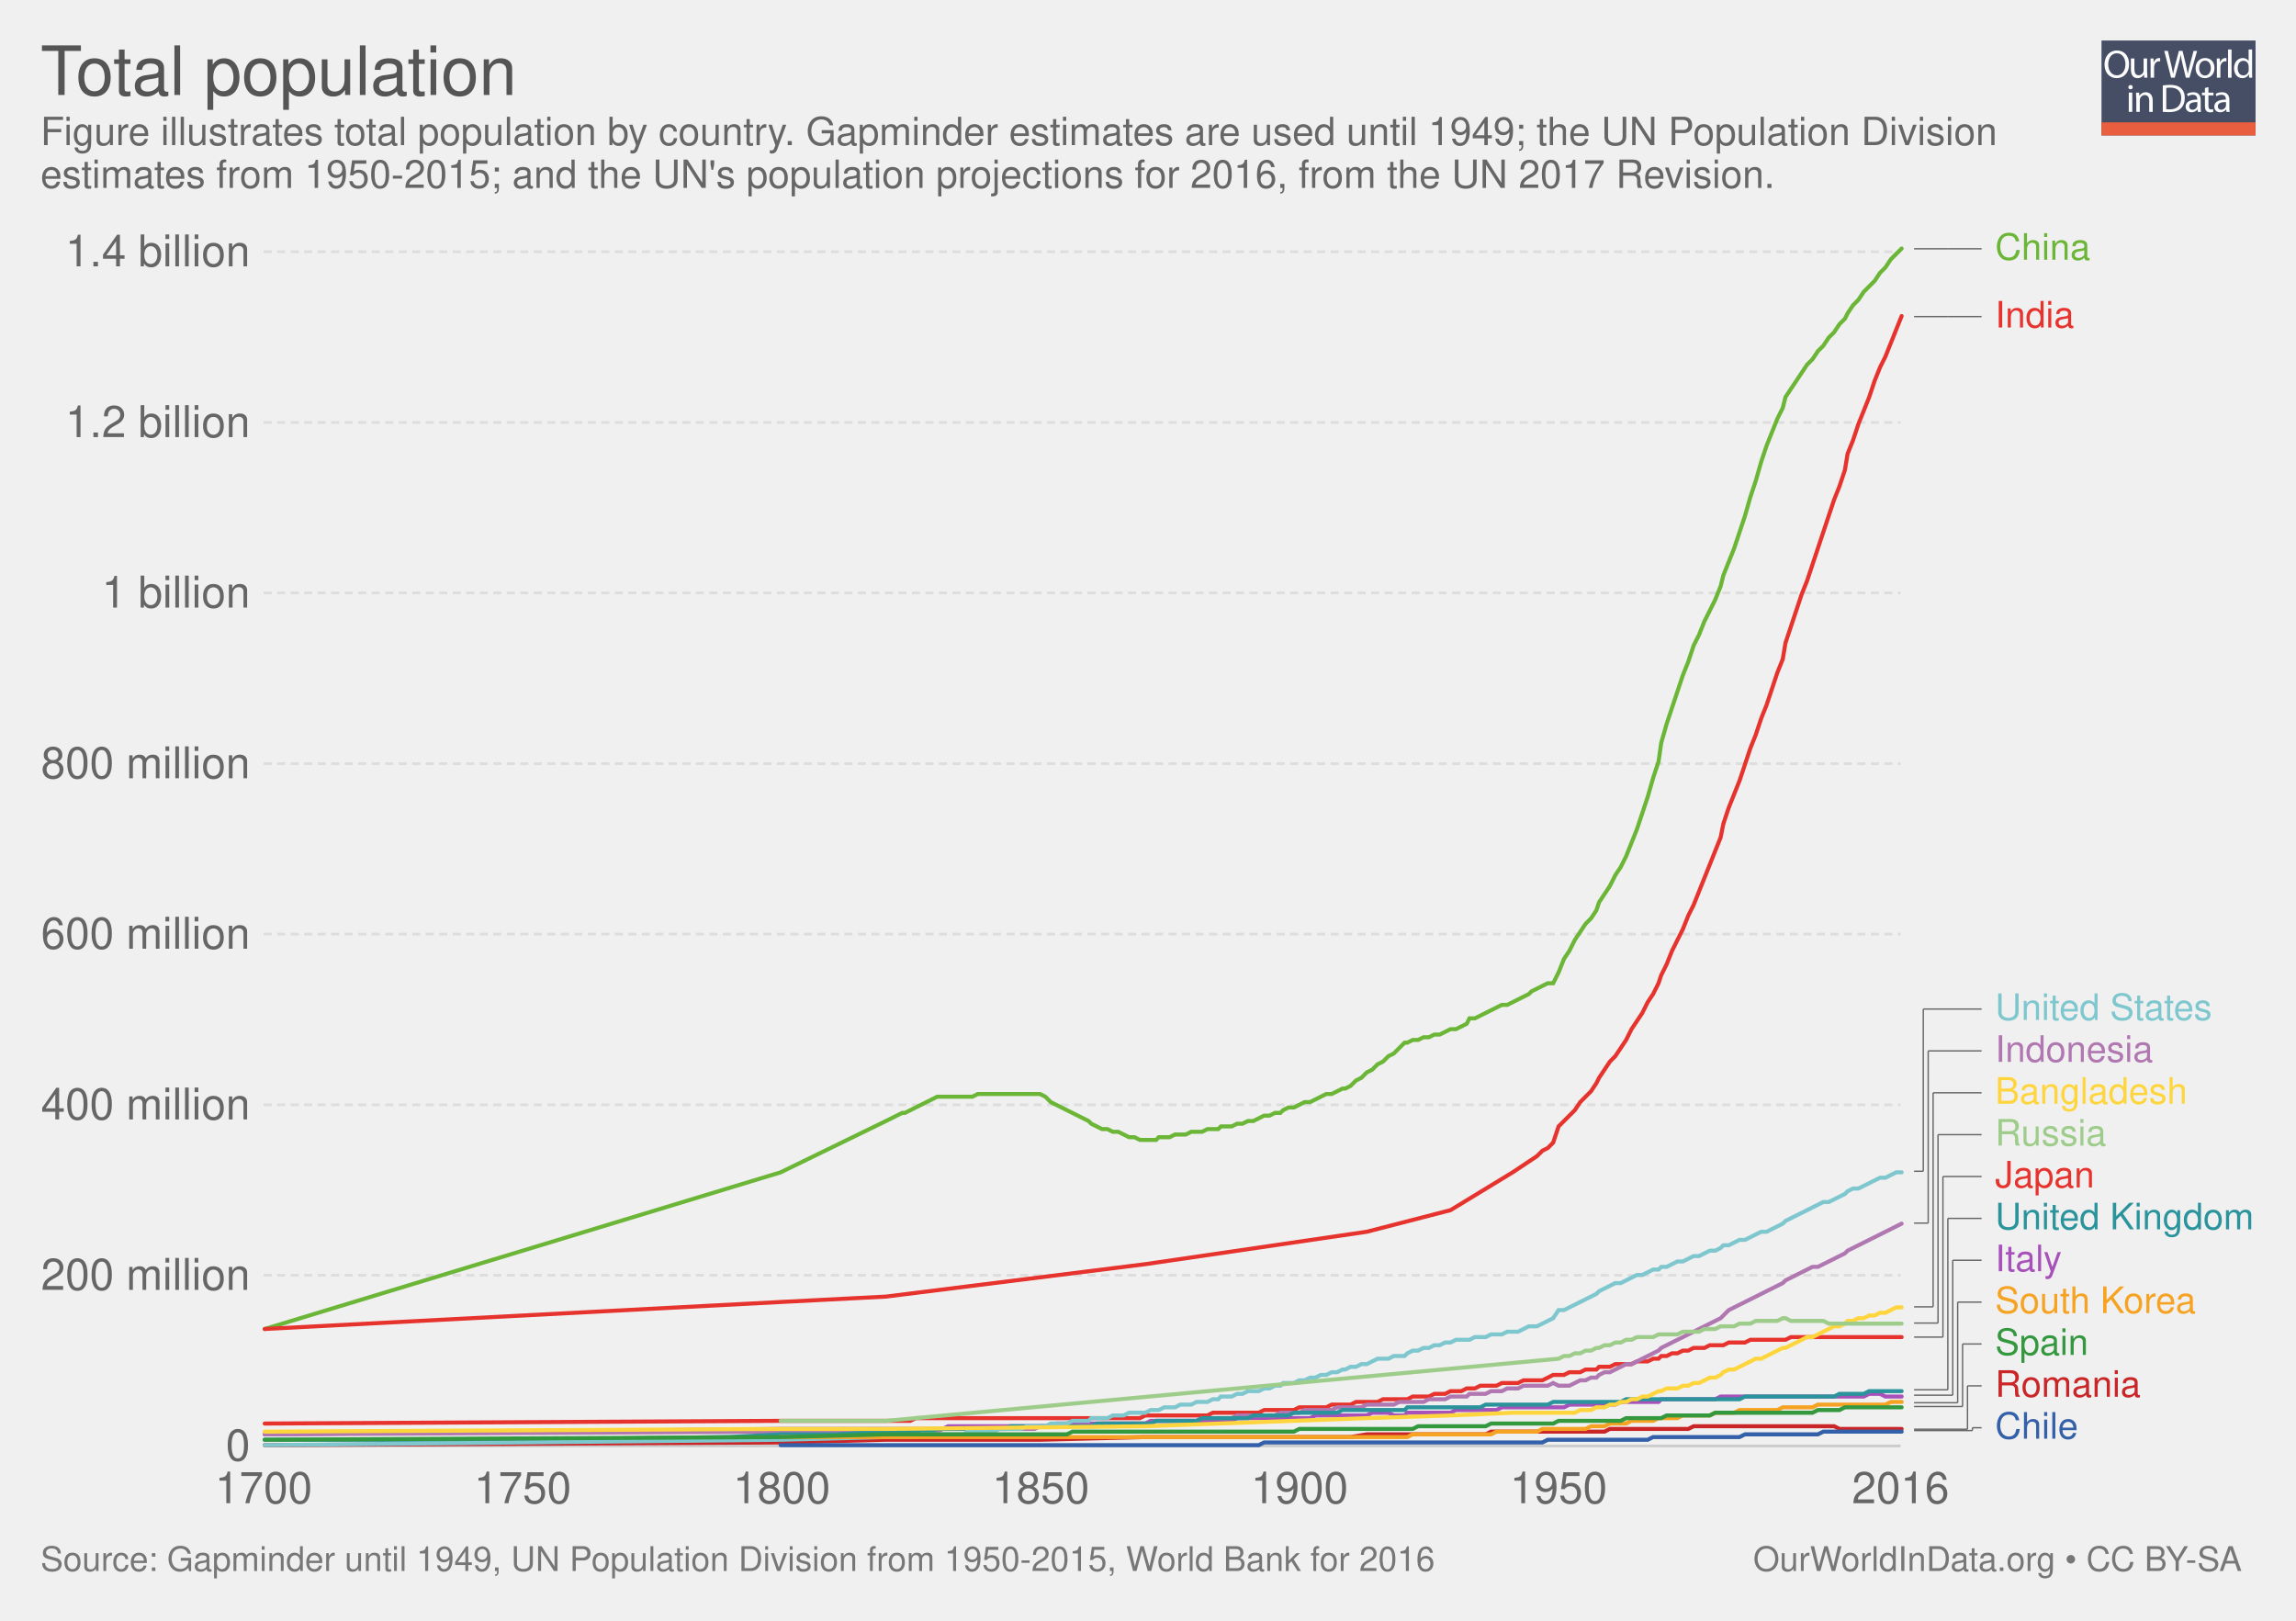
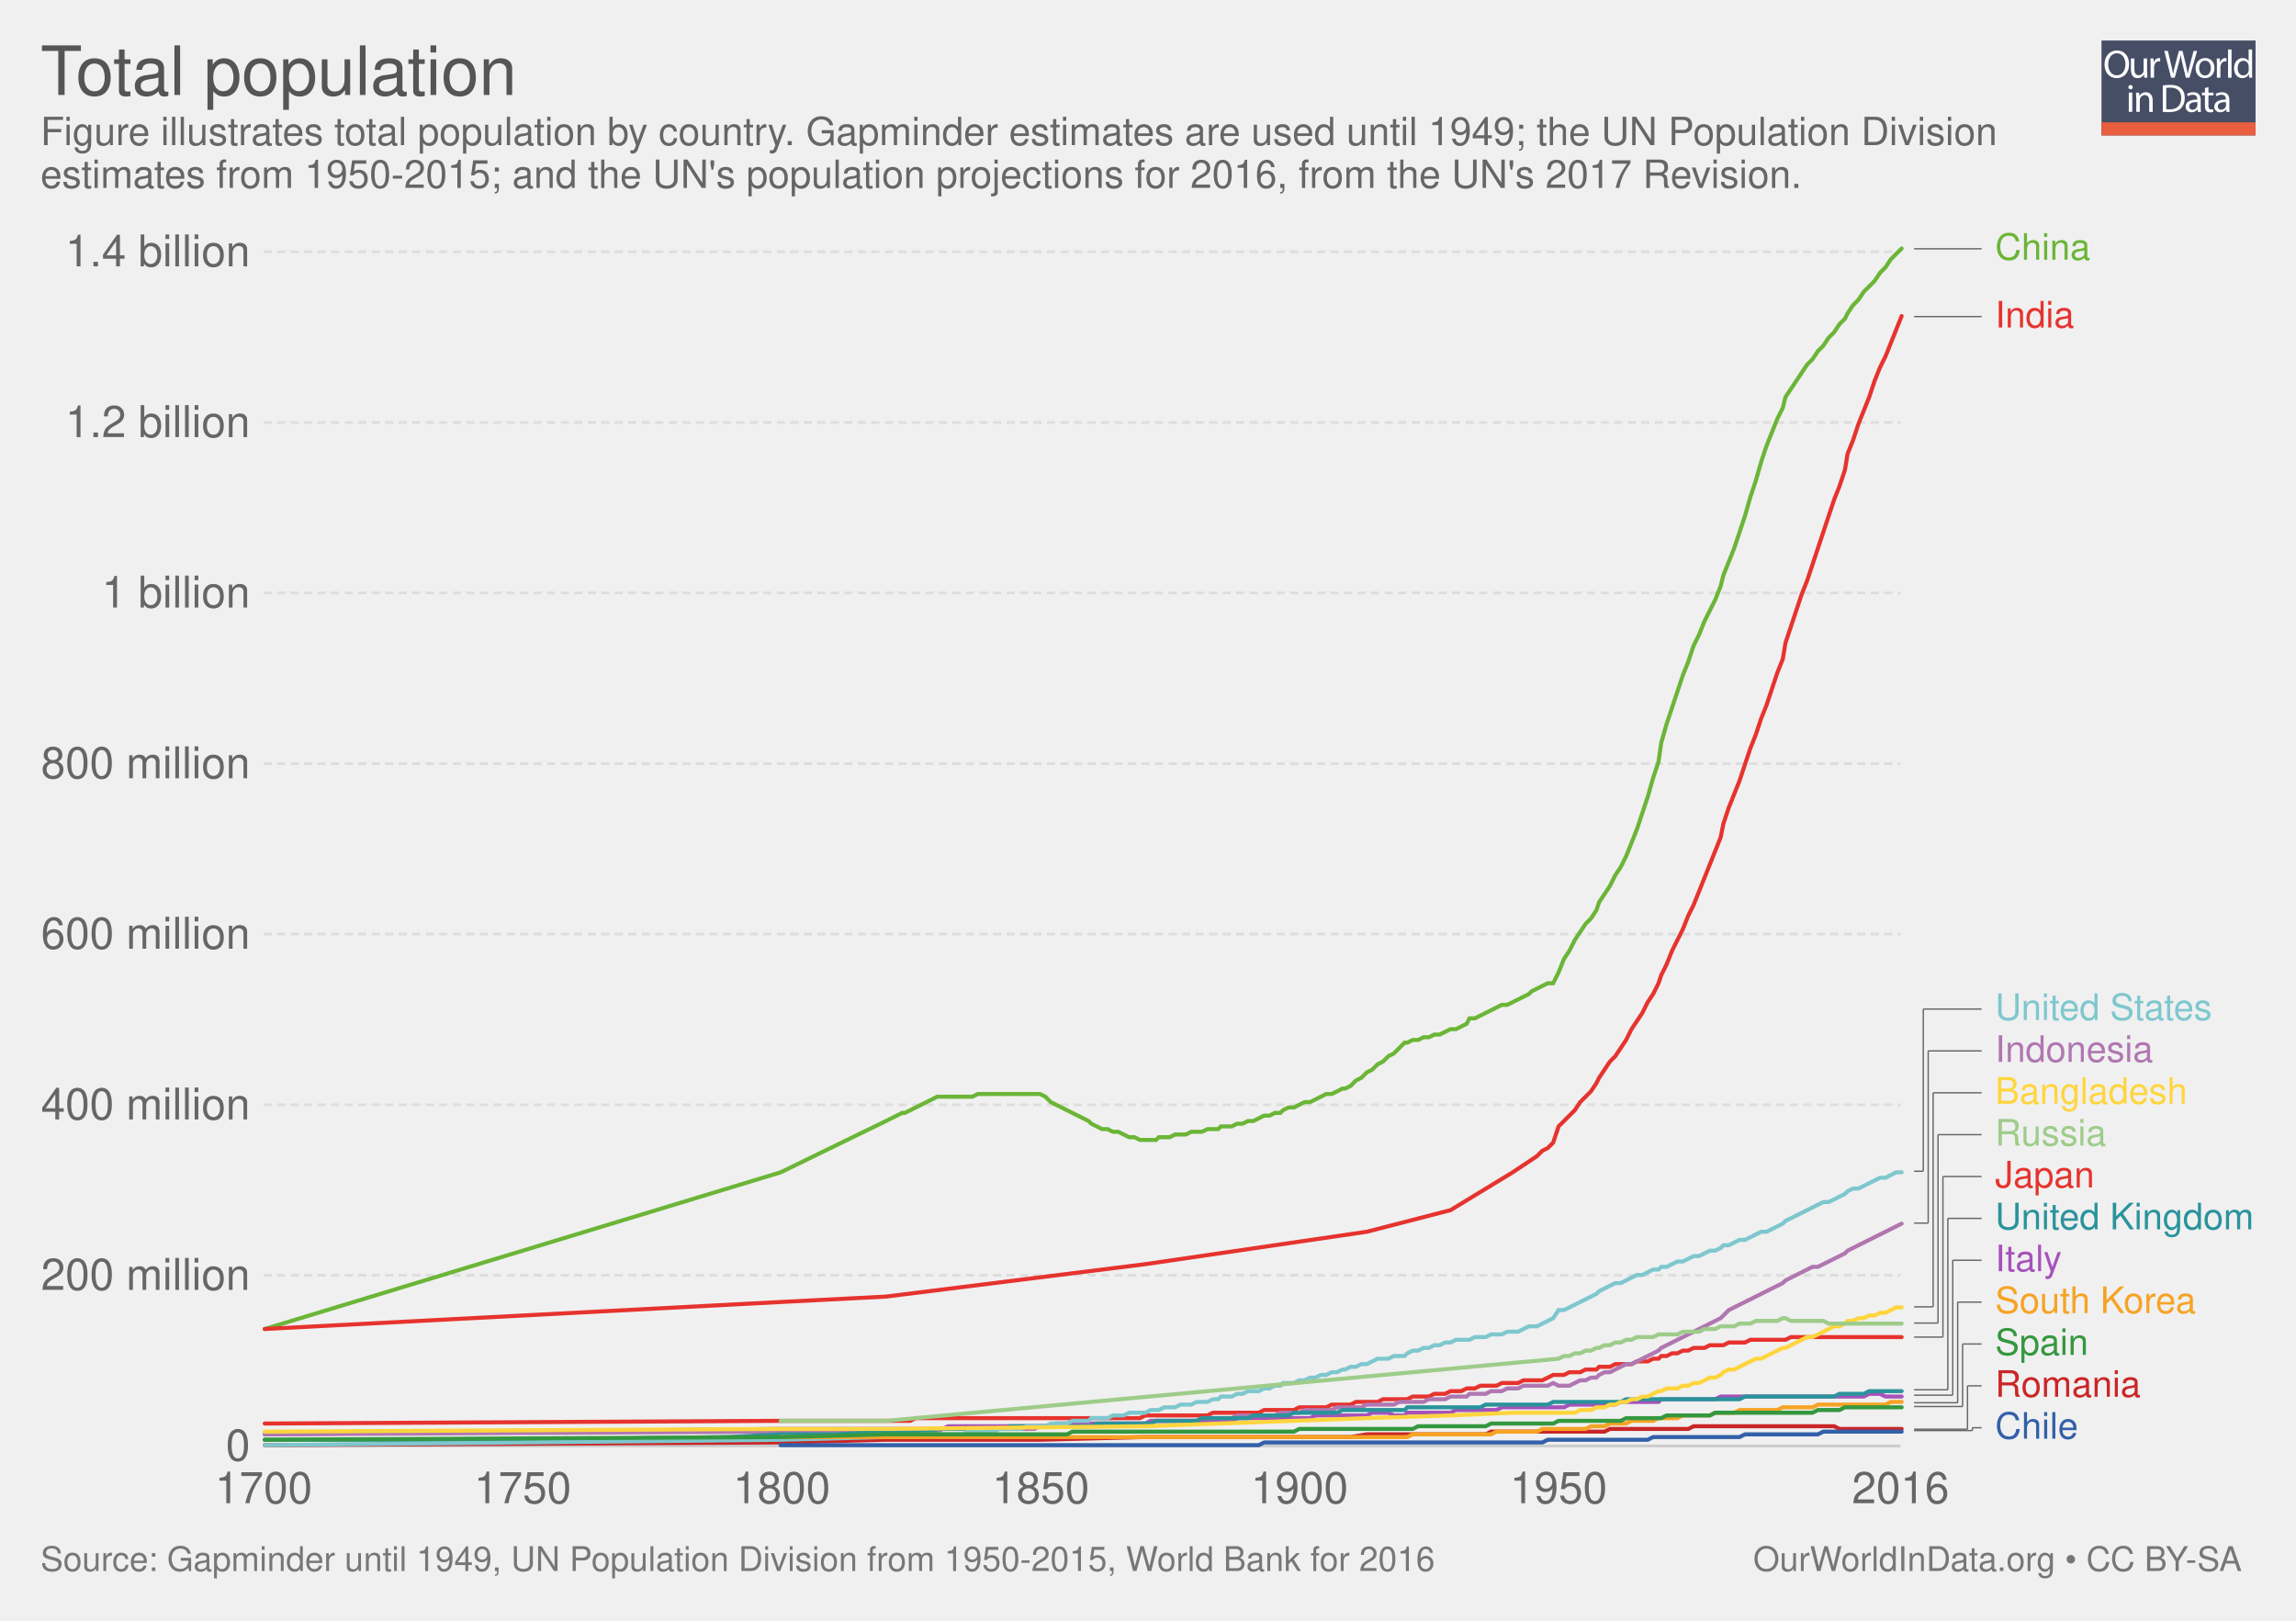
<svg xmlns="http://www.w3.org/2000/svg" xmlns:xlink="http://www.w3.org/1999/xlink" version="1.1" style="font-family: 'Helvetica Neue', Helvetica, Arial, sans-serif; font-size: 18px; background-color: white; text-rendering: optimizeLegibility; -webkit-font-smoothing: antialiased;" width="850" height="600">
  <g class="ChartTab">
    <g class="HeaderView">
      <g opacity="0.8" transform="translate(778, 15) scale(0.27)">
        <a xlink:href="https://ourworldindata.org" target="_blank">
          <g>
            <rect x="0" y="0" fill="#1B2543" width="211.2" height="130.1" />
            <rect x="0" y="112.2" fill="#E63912" width="211.2" height="17.9" />
            <g>
              <rect x="1.2" y="12.3" fill="none" width="210.2" height="99.2" />
              <path fill="#FFFFFF" d="M37.8,32.2c0,12.7-7.7,19.4-17.1,19.4c-9.7,0-16.6-7.5-16.6-18.7c0-11.7,7.3-19.3,17.1-19.3 C31.3,13.7,37.8,21.3,37.8,32.2z M9.2,32.8c0,7.9,4.3,14.9,11.8,14.9c7.5,0,11.8-6.9,11.8-15.3c0-7.3-3.8-14.9-11.8-14.9 C13.1,17.5,9.2,24.8,9.2,32.8z" />
              <path fill="#FFFFFF" d="M62.7,43.8c0,2.7,0.1,5.1,0.2,7.2h-4.3l-0.3-4.3h-0.1c-1.3,2.1-4,4.9-8.8,4.9c-4.2,0-9.1-2.3-9.1-11.6 V24.6h4.8v14.6c0,5,1.5,8.4,5.9,8.4c3.2,0,5.5-2.2,6.3-4.4c0.3-0.7,0.4-1.6,0.4-2.5V24.6h4.8V43.8z" />
              <path fill="#FFFFFF" d="M67.3,32.8c0-3.1-0.1-5.8-0.2-8.2h4.2l0.2,5.2h0.2c1.2-3.5,4.1-5.8,7.3-5.8c0.5,0,0.9,0.1,1.4,0.2v4.5 c-0.5-0.1-1-0.2-1.6-0.2c-3.4,0-5.8,2.6-6.5,6.2c-0.1,0.7-0.2,1.4-0.2,2.2V51h-4.8V32.8z" />
              <path fill="#FFFFFF" d="M95.4,51l-9.4-36.8h5l4.4,18.6c1.1,4.6,2.1,9.2,2.7,12.7h0.1c0.6-3.7,1.8-8,3-12.8l4.9-18.5h5l4.5,18.7 c1,4.4,2,8.7,2.6,12.6h0.1c0.8-4,1.8-8.1,3-12.7l4.9-18.5h4.9L120.6,51h-5L111,31.9c-1.1-4.7-1.9-8.3-2.4-12h-0.1 c-0.7,3.7-1.5,7.3-2.8,12L100.4,51H95.4z" />
              <path fill="#FFFFFF" d="M154.9,37.6c0,9.8-6.8,14-13.2,14c-7.2,0-12.7-5.2-12.7-13.6c0-8.8,5.8-14,13.1-14 C149.8,24,154.9,29.5,154.9,37.6z M133.9,37.9c0,5.8,3.3,10.1,8,10.1c4.6,0,8-4.3,8-10.3c0-4.5-2.2-10.1-7.9-10.1 C136.3,27.6,133.9,32.8,133.9,37.9z" />
              <path fill="#FFFFFF" d="M158.2,32.8c0-3.1-0.1-5.8-0.2-8.2h4.2l0.2,5.2h0.2c1.2-3.5,4.1-5.8,7.3-5.8c0.5,0,0.9,0.1,1.4,0.2v4.5 c-0.5-0.1-1-0.2-1.6-0.2c-3.4,0-5.8,2.6-6.5,6.2c-0.1,0.7-0.2,1.4-0.2,2.2V51h-4.8V32.8z" />
              <path fill="#FFFFFF" d="M173.5,12.3h4.8V51h-4.8V12.3z" />
              <path fill="#FFFFFF" d="M206.5,12.3v31.9c0,2.3,0.1,5,0.2,6.8h-4.3l-0.2-4.6H202c-1.5,2.9-4.7,5.2-9,5.2 c-6.4,0-11.3-5.4-11.3-13.4c-0.1-8.8,5.4-14.2,11.9-14.2c4,0,6.8,1.9,8,4h0.1V12.3H206.5z M201.7,35.4c0-0.6-0.1-1.4-0.2-2 c-0.7-3.1-3.3-5.6-6.9-5.6c-5,0-7.9,4.4-7.9,10.2c0,5.3,2.6,9.8,7.8,9.8c3.2,0,6.2-2.1,7.1-5.7c0.2-0.7,0.2-1.3,0.2-2.1V35.4z" />
              <path fill="#FFFFFF" d="M42.8,64c0.1,1.6-1.1,2.9-3.1,2.9c-1.7,0-2.9-1.3-2.9-2.9c0-1.7,1.3-3,3-3C41.7,61,42.8,62.3,42.8,64z M37.4,97.8V71.4h4.8v26.4H37.4z" />
              <path fill="#FFFFFF" d="M47.5,78.6c0-2.7-0.1-5-0.2-7.1h4.3l0.3,4.4h0.1c1.3-2.5,4.4-5,8.8-5c3.7,0,9.4,2.2,9.4,11.2v15.8h-4.8 V82.6c0-4.3-1.6-7.8-6.1-7.8c-3.2,0-5.6,2.2-6.5,4.9c-0.2,0.6-0.3,1.4-0.3,2.2v15.9h-4.8V78.6z" />
              <path fill="#FFFFFF" d="M84,61.6c2.9-0.4,6.3-0.8,10.1-0.8c6.8,0,11.7,1.6,14.9,4.6c3.3,3,5.2,7.3,5.2,13.2c0,6-1.9,10.9-5.3,14.3 c-3.4,3.4-9.1,5.3-16.3,5.3c-3.4,0-6.2-0.2-8.6-0.4V61.6z M88.8,94.1c1.2,0.2,3,0.3,4.8,0.3c10.2,0,15.7-5.7,15.7-15.6 c0.1-8.7-4.9-14.2-14.9-14.2c-2.5,0-4.3,0.2-5.6,0.5V94.1z" />
              <path fill="#FFFFFF" d="M132.1,97.8l-0.4-3.3h-0.2c-1.5,2.1-4.3,3.9-8.1,3.9c-5.4,0-8.1-3.8-8.1-7.6c0-6.4,5.7-9.9,15.9-9.8v-0.5 c0-2.2-0.6-6.1-6-6.1c-2.5,0-5,0.8-6.9,2l-1.1-3.2c2.2-1.4,5.4-2.3,8.7-2.3c8.1,0,10.1,5.5,10.1,10.8v9.9c0,2.3,0.1,4.5,0.4,6.3 H132.1z M131.4,84.4c-5.3-0.1-11.2,0.8-11.2,5.9c0,3.1,2.1,4.6,4.5,4.6c3.4,0,5.6-2.2,6.4-4.4c0.2-0.5,0.3-1,0.3-1.5V84.4z" />
              <path fill="#FFFFFF" d="M146.6,63.9v7.6h6.9v3.7h-6.9v14.2c0,3.3,0.9,5.1,3.6,5.1c1.3,0,2.2-0.2,2.8-0.3l0.2,3.6 c-0.9,0.4-2.4,0.7-4.3,0.7c-2.2,0-4-0.7-5.2-2c-1.4-1.4-1.9-3.8-1.9-6.9V75.1h-4.1v-3.7h4.1v-6.3L146.6,63.9z" />
              <path fill="#FFFFFF" d="M171.4,97.8l-0.4-3.3h-0.2c-1.5,2.1-4.3,3.9-8.1,3.9c-5.4,0-8.1-3.8-8.1-7.6c0-6.4,5.7-9.9,15.9-9.8v-0.5 c0-2.2-0.6-6.1-6-6.1c-2.5,0-5,0.8-6.9,2l-1.1-3.2c2.2-1.4,5.4-2.3,8.7-2.3c8.1,0,10.1,5.5,10.1,10.8v9.9c0,2.3,0.1,4.5,0.4,6.3 H171.4z M170.7,84.4c-5.3-0.1-11.2,0.8-11.2,5.9c0,3.1,2.1,4.6,4.5,4.6c3.4,0,5.6-2.2,6.4-4.4c0.2-0.5,0.3-1,0.3-1.5V84.4z" />
            </g>
          </g>
        </a>
      </g>
      <a href="https://ourworldindata.org/grapher/total-population" target="_blank">
        <text font-size="25.20" x="15.0" y="35.2" fill="#555">
          <tspan x="15" y="35.16">Total population</tspan>
        </text>
      </a>
      <text font-size="14.40" x="15.0" y="53.7" fill="#666">
        <tspan x="15" y="53.72">Figure illustrates total population by country. Gapminder estimates are used until 1949; the UN Population Division</tspan>
-         <tspan x="15" y="69.56">estimates from 1950-2015; and the UN's population projections for 2016, from the UN 2017 Revision.</tspan>
+         <tspan x="15" y="69.56">estimates from 1950-2015; and the UN's population projections for 2016, from the UN's 2017 Revision.</tspan>
      </text>
    </g>
    <g class="LineChart">
      <defs>
        <clipPath id="boundsClip-1">
          <rect x="87.598" y="0" width="830" height="928.8" />
        </clipPath>
      </defs>
      <g class="AxisBoxView">
        <g class="HorizontalAxis">
          <text x="97.6" y="556.5" fill="#666" text-anchor="middle" font-size="16.2">1700</text>
          <text x="193.5" y="556.5" fill="#666" text-anchor="middle" font-size="16.2">1750</text>
          <text x="289.4" y="556.5" fill="#666" text-anchor="middle" font-size="16.2">1800</text>
          <text x="385.3" y="556.5" fill="#666" text-anchor="middle" font-size="16.2">1850</text>
          <text x="481.1" y="556.5" fill="#666" text-anchor="middle" font-size="16.2">1900</text>
          <text x="577" y="556.5" fill="#666" text-anchor="middle" font-size="16.2">1950</text>
          <text x="703.6" y="556.5" fill="#666" text-anchor="middle" font-size="16.2">2016</text>
        </g>
        <g class="VerticalAxis">
          <text x="92.60" y="535.3" fill="#666" dominant-baseline="middle" text-anchor="end" font-size="16.2">0</text>
          <text x="92.60" y="472.1" fill="#666" dominant-baseline="middle" text-anchor="end" font-size="16.2">200 million</text>
          <text x="92.60" y="409" fill="#666" dominant-baseline="middle" text-anchor="end" font-size="16.2">400 million</text>
          <text x="92.60" y="345.8" fill="#666" dominant-baseline="middle" text-anchor="end" font-size="16.2">600 million</text>
          <text x="92.60" y="282.7" fill="#666" dominant-baseline="middle" text-anchor="end" font-size="16.2">800 million</text>
          <text x="92.60" y="219.5" fill="#666" dominant-baseline="middle" text-anchor="end" font-size="16.2">1 billion</text>
          <text x="92.60" y="156.4" fill="#666" dominant-baseline="middle" text-anchor="end" font-size="16.2">1.2 billion</text>
          <text x="92.60" y="93.2" fill="#666" dominant-baseline="middle" text-anchor="end" font-size="16.2">1.4 billion</text>
        </g>
        <g class="AxisGridLines">
          <line x1="97.60" y1="535.3" x2="703.61" y2="535.3" stroke="#ccc" />
          <line x1="97.60" y1="472.1" x2="703.61" y2="472.1" stroke="#ddd" stroke-dasharray="3,2" />
          <line x1="97.60" y1="409" x2="703.61" y2="409" stroke="#ddd" stroke-dasharray="3,2" />
          <line x1="97.60" y1="345.8" x2="703.61" y2="345.8" stroke="#ddd" stroke-dasharray="3,2" />
          <line x1="97.60" y1="282.7" x2="703.61" y2="282.7" stroke="#ddd" stroke-dasharray="3,2" />
          <line x1="97.60" y1="219.5" x2="703.61" y2="219.5" stroke="#ddd" stroke-dasharray="3,2" />
          <line x1="97.60" y1="156.4" x2="703.61" y2="156.4" stroke="#ddd" stroke-dasharray="3,2" />
          <line x1="97.60" y1="93.2" x2="703.61" y2="93.2" stroke="#ddd" stroke-dasharray="3,2" />
        </g>
      </g>
      <g clip-path="url(#boundsClip-1)">
        <g class="HeightedLegend clickable">
          <g class="legendMark">
            <g class="indicator">
              <line x1="708.61" y1="529.6" x2="730.201" y2="529.6" stroke="#666" stroke-width="0.5" />
              <line x1="730.201" y1="529.6" x2="730.201" y2="528.55" stroke="#666" stroke-width="0.5" />
              <line x1="730.201" y1="528.55" x2="733.61" y2="528.55" stroke="#666" stroke-width="0.5" />
            </g>
            <rect x="703.61" y="521.8" width="65.78" height="13.5" fill="#fff" opacity="0" />
            <text font-size="13.50" x="738.6" y="532.6" fill="#3360a9">
              <tspan x="738.61" y="532.6">Chile</tspan>
            </text>
          </g>
          <g class="legendMark">
            <g class="indicator">
              <line x1="708.61" y1="529.1" x2="728.383" y2="529.1" stroke="#666" stroke-width="0.5" />
              <line x1="728.383" y1="529.1" x2="728.383" y2="513.05" stroke="#666" stroke-width="0.5" />
              <line x1="728.383" y1="513.05" x2="733.61" y2="513.05" stroke="#666" stroke-width="0.5" />
            </g>
            <rect x="703.61" y="506.3" width="89.135" height="13.5" fill="#fff" opacity="0" />
            <text font-size="13.50" x="738.6" y="517.1" fill="#ca2628">
              <tspan x="738.61" y="517.1">Romania</tspan>
            </text>
          </g>
          <g class="legendMark">
            <g class="indicator">
              <line x1="708.61" y1="520.7" x2="726.565" y2="520.7" stroke="#666" stroke-width="0.5" />
              <line x1="726.565" y1="520.7" x2="726.565" y2="497.55" stroke="#666" stroke-width="0.5" />
              <line x1="726.565" y1="497.55" x2="733.61" y2="497.55" stroke="#666" stroke-width="0.5" />
            </g>
            <rect x="703.61" y="490.8" width="69.695" height="13.5" fill="#fff" opacity="0" />
            <text font-size="13.50" x="738.6" y="501.6" fill="#34983f">
              <tspan x="738.61" y="501.6">Spain</tspan>
            </text>
          </g>
          <g class="legendMark">
            <g class="indicator">
              <line x1="708.61" y1="519.3" x2="724.746" y2="519.3" stroke="#666" stroke-width="0.5" />
              <line x1="724.746" y1="519.3" x2="724.746" y2="482.05" stroke="#666" stroke-width="0.5" />
              <line x1="724.746" y1="482.05" x2="733.61" y2="482.05" stroke="#666" stroke-width="0.5" />
            </g>
            <rect x="703.61" y="475.3" width="110.465" height="13.5" fill="#fff" opacity="0" />
            <text font-size="13.50" x="738.6" y="486.1" fill="#f6a324">
              <tspan x="738.61" y="486.1">South Korea</tspan>
            </text>
          </g>
          <g class="legendMark">
            <g class="indicator">
              <line x1="708.61" y1="516.5" x2="722.928" y2="516.5" stroke="#666" stroke-width="0.5" />
              <line x1="722.928" y1="516.5" x2="722.928" y2="466.55" stroke="#666" stroke-width="0.5" />
              <line x1="722.928" y1="466.55" x2="733.61" y2="466.55" stroke="#666" stroke-width="0.5" />
            </g>
            <rect x="703.61" y="459.8" width="59.84" height="13.5" fill="#fff" opacity="0" />
            <text font-size="13.50" x="738.6" y="470.6" fill="#a652ba">
              <tspan x="738.61" y="470.6">Italy</tspan>
            </text>
          </g>
          <g class="legendMark">
            <g class="indicator">
              <line x1="708.61" y1="514.5" x2="721.11" y2="514.5" stroke="#666" stroke-width="0.5" />
              <line x1="721.11" y1="514.5" x2="721.11" y2="451.05" stroke="#666" stroke-width="0.5" />
              <line x1="721.11" y1="451.05" x2="733.61" y2="451.05" stroke="#666" stroke-width="0.5" />
            </g>
            <rect x="703.61" y="444.3" width="131.39" height="13.5" fill="#fff" opacity="0" />
            <text font-size="13.50" x="738.6" y="455.1" fill="#2a939b">
              <tspan x="738.61" y="455.1">United Kingdom</tspan>
            </text>
          </g>
          <g class="legendMark">
            <g class="indicator">
              <line x1="708.61" y1="495" x2="719.292" y2="495" stroke="#666" stroke-width="0.5" />
              <line x1="719.292" y1="495" x2="719.292" y2="435.55" stroke="#666" stroke-width="0.5" />
              <line x1="719.292" y1="435.55" x2="733.61" y2="435.55" stroke="#666" stroke-width="0.5" />
            </g>
            <rect x="703.61" y="428.8" width="71.99" height="13.5" fill="#fff" opacity="0" />
            <text font-size="13.50" x="738.6" y="439.6" fill="#e6332e">
              <tspan x="738.61" y="439.6">Japan</tspan>
            </text>
          </g>
          <g class="legendMark">
            <g class="indicator">
              <line x1="708.61" y1="489.8" x2="717.474" y2="489.8" stroke="#666" stroke-width="0.5" />
              <line x1="717.474" y1="489.8" x2="717.474" y2="420.05" stroke="#666" stroke-width="0.5" />
              <line x1="717.474" y1="420.05" x2="733.61" y2="420.05" stroke="#666" stroke-width="0.5" />
            </g>
            <rect x="703.61" y="413.3" width="76.31" height="13.5" fill="#fff" opacity="0" />
            <text font-size="13.50" x="738.6" y="424.1" fill="#9ecc8a">
              <tspan x="738.61" y="424.1">Russia</tspan>
            </text>
          </g>
          <g class="legendMark">
            <g class="indicator">
              <line x1="708.61" y1="483.8" x2="715.655" y2="483.8" stroke="#666" stroke-width="0.5" />
              <line x1="715.655" y1="483.8" x2="715.655" y2="404.55" stroke="#666" stroke-width="0.5" />
              <line x1="715.655" y1="404.55" x2="733.61" y2="404.55" stroke="#666" stroke-width="0.5" />
            </g>
            <rect x="703.61" y="397.8" width="106.685" height="13.5" fill="#fff" opacity="0" />
            <text font-size="13.50" x="738.6" y="408.6" fill="#ffd53e">
              <tspan x="738.61" y="408.6">Bangladesh</tspan>
            </text>
          </g>
          <g class="legendMark">
            <g class="indicator">
              <line x1="708.61" y1="452.8" x2="713.837" y2="452.8" stroke="#666" stroke-width="0.5" />
              <line x1="713.837" y1="452.8" x2="713.837" y2="389.05" stroke="#666" stroke-width="0.5" />
              <line x1="713.837" y1="389.05" x2="733.61" y2="389.05" stroke="#666" stroke-width="0.5" />
            </g>
            <rect x="703.61" y="382.3" width="93.86" height="13.5" fill="#fff" opacity="0" />
            <text font-size="13.50" x="738.6" y="393.1" fill="#b077b1">
              <tspan x="738.61" y="393.1">Indonesia</tspan>
            </text>
          </g>
          <g class="legendMark">
            <g class="indicator">
              <line x1="708.61" y1="433.6" x2="712.019" y2="433.6" stroke="#666" stroke-width="0.5" />
              <line x1="712.019" y1="433.6" x2="712.019" y2="373.55" stroke="#666" stroke-width="0.5" />
              <line x1="712.019" y1="373.55" x2="733.61" y2="373.55" stroke="#666" stroke-width="0.5" />
            </g>
            <rect x="703.61" y="366.8" width="116.405" height="13.5" fill="#fff" opacity="0" />
            <text font-size="13.50" x="738.6" y="377.6" fill="#7ec7ce">
              <tspan x="738.61" y="377.6">United States</tspan>
            </text>
          </g>
          <g class="legendMark">
            <g class="indicator">
              <line x1="708.61" y1="117.2" x2="721.11" y2="117.2" stroke="#666" stroke-width="0.5" />
              <line x1="721.11" y1="117.2" x2="721.11" y2="117.2" stroke="#666" stroke-width="0.5" />
              <line x1="721.11" y1="117.2" x2="733.61" y2="117.2" stroke="#666" stroke-width="0.5" />
            </g>
            <rect x="703.61" y="110.45" width="64.43" height="13.5" fill="#fff" opacity="0" />
            <text font-size="13.50" x="738.6" y="121.3" fill="#e6332e">
              <tspan x="738.61" y="121.25">India</tspan>
            </text>
          </g>
          <g class="legendMark">
            <g class="indicator">
              <line x1="708.61" y1="92.1" x2="721.11" y2="92.1" stroke="#666" stroke-width="0.5" />
              <line x1="721.11" y1="92.1" x2="721.11" y2="92.1" stroke="#666" stroke-width="0.5" />
              <line x1="721.11" y1="92.1" x2="733.61" y2="92.1" stroke="#666" stroke-width="0.5" />
            </g>
            <rect x="703.61" y="85.35" width="70.37" height="13.5" fill="#fff" opacity="0" />
            <text font-size="13.50" x="738.6" y="96.1" fill="#6bb537">
              <tspan x="738.61" y="96.15">China</tspan>
            </text>
          </g>
        </g>
        <g class="Lines">
          <rect x="98" y="92" width="606" height="443" fill="rgba(255,255,255,0)" opacity="0" />
          <g class="key-Romania_0">
            <path stroke="#ca2628" stroke-linecap="round" d="M98 535L289 534L328 533L385 533L424 532L462 532L481 532L500 532L506 531L520 531L521 531L523 531L525 531L527 531L529 531L531 531L533 531L535 531L537 531L539 531L541 531L543 531L544 531L546 531L548 531L550 531L552 530L554 530L556 530L558 530L560 530L562 530L564 530L566 530L567 530L569 530L571 530L573 530L575 530L577 530L579 530L581 530L583 530L585 530L587 530L589 530L591 530L592 530L594 530L596 529L598 529L600 529L602 529L604 529L606 529L608 529L610 529L612 529L614 529L615 529L617 529L619 529L621 529L623 529L625 529L627 528L629 528L631 528L633 528L635 528L637 528L638 528L640 528L642 528L644 528L646 528L648 528L650 528L652 528L654 528L656 528L658 528L660 528L661 528L663 528L665 528L667 528L669 528L671 528L673 528L675 528L677 528L679 528L681 529L683 529L684 529L686 529L688 529L690 529L692 529L694 529L696 529L698 529L700 529L702 529L704 529" fill="none" stroke-width="1.5" />
          </g>
          <g class="key-China_0">
            <path stroke="#6bb537" stroke-linecap="round" d="M98 492L289 434L328 415L330 414L332 413L334 412L335 412L337 411L339 410L341 409L343 408L345 407L347 406L349 406L351 406L353 406L355 406L357 406L358 406L360 406L362 405L364 405L366 405L368 405L370 405L372 405L374 405L376 405L378 405L380 405L381 405L383 405L385 405L387 406L389 408L391 409L393 410L395 411L397 412L399 413L401 414L403 415L404 416L406 417L408 418L410 418L412 419L414 419L416 420L418 421L420 421L422 422L424 422L426 422L428 422L429 421L431 421L433 421L435 420L437 420L439 420L441 419L443 419L445 419L447 418L449 418L451 418L452 417L454 417L456 417L458 416L460 416L462 415L464 415L466 414L468 413L470 413L472 412L474 412L475 411L477 410L479 410L481 409L483 408L485 408L487 407L489 406L491 405L493 405L495 404L497 403L498 403L500 402L502 400L504 399L506 397L508 396L510 394L512 393L514 391L516 390L518 388L520 386L521 386L523 385L525 385L527 384L529 384L531 383L533 383L535 382L537 381L539 381L541 380L543 379L544 377L546 377L548 376L550 375L552 374L554 373L556 372L558 372L560 371L562 370L564 369L566 368L567 367L569 366L571 365L573 364L575 364L577 360L579 355L581 352L583 348L585 345L587 342L589 340L591 337L592 334L594 331L596 328L598 324L600 321L602 317L604 312L606 307L608 301L610 295L612 288L614 282L615 275L617 268L619 262L621 256L623 250L625 245L627 239L629 235L631 230L633 226L635 222L637 217L638 213L640 208L642 203L644 197L646 191L648 184L650 178L652 171L654 165L656 160L658 155L660 151L661 147L663 144L665 141L667 138L669 135L671 133L673 130L675 128L677 125L679 123L681 120L683 118L684 116L686 113L688 111L690 108L692 106L694 104L696 101L698 99L700 96L702 94L704 92" fill="none" stroke-width="1.5" />
          </g>
          <g class="key-Chile_0">
            <path stroke="#3360a9" stroke-linecap="round" d="M289 535L328 535L330 535L332 535L334 535L335 535L337 535L339 535L341 535L343 535L345 535L347 535L349 535L351 535L353 535L355 535L357 535L358 535L360 535L362 535L364 535L366 535L368 535L370 535L372 535L374 535L376 535L378 535L380 535L381 535L383 535L385 535L387 535L389 535L391 535L393 535L395 535L397 535L399 535L401 535L403 535L404 535L406 535L408 535L410 535L412 535L414 535L416 535L418 535L420 535L422 535L424 535L426 535L428 535L429 535L431 535L433 535L435 535L437 535L439 535L441 535L443 535L445 535L447 535L449 535L451 535L452 535L454 535L456 535L458 535L460 535L462 535L464 535L466 535L468 534L470 534L472 534L474 534L475 534L477 534L479 534L481 534L483 534L485 534L487 534L489 534L491 534L493 534L495 534L497 534L498 534L500 534L502 534L504 534L506 534L508 534L510 534L512 534L514 534L516 534L518 534L520 534L521 534L523 534L525 534L527 534L529 534L531 534L533 534L535 534L537 534L539 534L541 534L543 534L544 534L546 534L548 534L550 534L552 534L554 534L556 534L558 534L560 534L562 534L564 534L566 534L567 534L569 534L571 534L573 533L575 533L577 533L579 533L581 533L583 533L585 533L587 533L589 533L591 533L592 533L594 533L596 533L598 533L600 533L602 533L604 533L606 533L608 533L610 533L612 532L614 532L615 532L617 532L619 532L621 532L623 532L625 532L627 532L629 532L631 532L633 532L635 532L637 532L638 532L640 532L642 532L644 532L646 531L648 531L650 531L652 531L654 531L656 531L658 531L660 531L661 531L663 531L665 531L667 531L669 531L671 531L673 531L675 530L677 530L679 530L681 530L683 530L684 530L686 530L688 530L690 530L692 530L694 530L696 530L698 530L700 530L702 530L704 530" fill="none" stroke-width="1.5" />
          </g>
          <g class="key-Japan_0">
            <path stroke="#e6332e" stroke-linecap="round" d="M98 527L289 526L328 526L330 526L332 526L334 526L335 526L337 526L339 525L341 525L343 525L345 525L347 525L349 525L351 525L353 525L355 525L357 525L358 525L360 525L362 525L364 525L366 525L368 525L370 525L372 525L374 525L376 525L378 525L380 525L381 525L383 525L385 525L387 525L389 525L391 525L393 525L395 525L397 525L399 525L401 525L403 525L404 525L406 525L408 525L410 525L412 525L414 525L416 525L418 525L420 525L422 525L424 524L426 524L428 524L429 524L431 524L433 524L435 524L437 524L439 524L441 524L443 524L445 524L447 524L449 523L451 523L452 523L454 523L456 523L458 523L460 523L462 523L464 523L466 523L468 522L470 522L472 522L474 522L475 522L477 522L479 522L481 521L483 521L485 521L487 521L489 521L491 521L493 520L495 520L497 520L498 520L500 520L502 519L504 519L506 519L508 519L510 519L512 518L514 518L516 518L518 518L520 518L521 518L523 517L525 517L527 517L529 517L531 516L533 516L535 516L537 515L539 515L541 515L543 514L544 514L546 514L548 513L550 513L552 513L554 513L556 512L558 512L560 512L562 512L564 511L566 511L567 511L569 511L571 511L573 510L575 509L577 509L579 509L581 508L583 508L585 508L587 507L589 507L591 507L592 506L594 506L596 506L598 505L600 505L602 505L604 505L606 504L608 504L610 504L612 503L614 503L615 502L617 502L619 501L621 501L623 500L625 500L627 499L629 499L631 499L633 498L635 498L637 498L638 498L640 497L642 497L644 497L646 497L648 496L650 496L652 496L654 496L656 496L658 496L660 496L661 496L663 495L665 495L667 495L669 495L671 495L673 495L675 495L677 495L679 495L681 495L683 495L684 495L686 495L688 495L690 495L692 495L694 495L696 495L698 495L700 495L702 495L704 495" fill="none" stroke-width="1.5" />
          </g>
          <g class="key-Italy_0">
            <path stroke="#a652ba" stroke-linecap="round" d="M98 531L289 529L328 529L330 529L332 529L334 529L335 529L337 529L339 529L341 529L343 529L345 529L347 529L349 529L351 528L353 528L355 528L357 528L358 528L360 528L362 528L364 528L366 528L368 528L370 528L372 528L374 528L376 528L378 528L380 528L381 528L383 528L385 528L387 528L389 528L391 527L393 527L395 527L397 527L399 527L401 527L403 527L404 527L406 527L408 527L410 527L412 527L414 527L416 527L418 527L420 527L422 527L424 527L426 526L428 526L429 526L431 526L433 526L435 526L437 526L439 526L441 526L443 526L445 526L447 526L449 526L451 526L452 526L454 526L456 526L458 525L460 525L462 525L464 525L466 525L468 525L470 525L472 525L474 525L475 525L477 525L479 525L481 525L483 525L485 525L487 524L489 524L491 524L493 524L495 524L497 524L498 524L500 524L502 524L504 524L506 524L508 523L510 523L512 523L514 523L516 524L518 524L520 524L521 523L523 523L525 523L527 523L529 523L531 523L533 523L535 523L537 523L539 522L541 522L543 522L544 522L546 522L548 522L550 522L552 522L554 522L556 521L558 521L560 521L562 521L564 521L566 521L567 521L569 521L571 521L573 521L575 521L577 521L579 521L581 520L583 520L585 520L587 520L589 520L591 520L592 520L594 520L596 520L598 520L600 519L602 519L604 519L606 519L608 519L610 519L612 519L614 519L615 518L617 518L619 518L621 518L623 518L625 518L627 518L629 518L631 518L633 518L635 518L637 517L638 517L640 517L642 517L644 517L646 517L648 517L650 517L652 517L654 517L656 517L658 517L660 517L661 517L663 517L665 517L667 517L669 517L671 517L673 517L675 517L677 517L679 517L681 517L683 517L684 517L686 517L688 517L690 517L692 516L694 516L696 516L698 517L700 517L702 517L704 517" fill="none" stroke-width="1.5" />
          </g>
          <g class="key-Indonesia_0">
            <path stroke="#b077b1" stroke-linecap="round" d="M98 531L289 530L328 530L330 530L332 530L334 530L335 530L337 530L339 530L341 530L343 530L345 530L347 530L349 529L351 529L353 529L355 529L357 529L358 529L360 529L362 529L364 529L366 529L368 529L370 529L372 529L374 529L376 529L378 529L380 529L381 529L383 529L385 528L387 528L389 528L391 528L393 528L395 528L397 528L399 528L401 528L403 528L404 528L406 528L408 527L410 527L412 527L414 527L416 527L418 527L420 527L422 527L424 527L426 527L428 526L429 526L431 526L433 526L435 526L437 526L439 526L441 526L443 526L445 525L447 525L449 525L451 525L452 525L454 525L456 525L458 524L460 524L462 524L464 524L466 524L468 524L470 524L472 524L474 523L475 523L477 523L479 523L481 523L483 522L485 522L487 522L489 522L491 522L493 522L495 521L497 521L498 521L500 521L502 521L504 521L506 520L508 520L510 520L512 520L514 520L516 520L518 519L520 519L521 519L523 519L525 519L527 519L529 518L531 518L533 518L535 518L537 517L539 517L541 517L543 517L544 516L546 516L548 516L550 516L552 515L554 515L556 515L558 514L560 514L562 514L564 513L566 513L567 513L569 513L571 513L573 513L575 512L577 513L579 513L581 513L583 512L585 511L587 511L589 510L591 510L592 509L594 508L596 508L598 507L600 506L602 505L604 505L606 504L608 503L610 502L612 501L614 500L615 499L617 498L619 497L621 496L623 495L625 494L627 493L629 492L631 491L633 490L635 489L637 488L638 487L640 485L642 484L644 483L646 482L648 481L650 480L652 479L654 478L656 477L658 476L660 475L661 474L663 473L665 472L667 471L669 470L671 469L673 469L675 468L677 467L679 466L681 465L683 464L684 463L686 462L688 461L690 460L692 459L694 458L696 457L698 456L700 455L702 454L704 453" fill="none" stroke-width="1.5" />
          </g>
          <g class="key-India_0">
            <path stroke="#e6332e" stroke-linecap="round" d="M98 492L289 482L328 480L424 468L506 456L537 448L560 434L569 428L571 426L573 425L575 423L577 417L579 415L581 413L583 411L585 408L587 406L589 404L591 401L592 399L594 396L596 393L598 391L600 388L602 385L604 381L606 378L608 375L610 371L612 368L614 364L615 361L617 357L619 352L621 348L623 344L625 339L627 335L629 330L631 325L633 320L635 315L637 310L638 305L640 299L642 294L644 289L646 283L648 277L650 272L652 266L654 261L656 255L658 249L660 244L661 238L663 232L665 226L667 220L669 215L671 209L673 203L675 197L677 191L679 185L681 180L683 174L684 168L686 163L688 157L690 152L692 147L694 141L696 136L698 132L700 127L702 122L704 117" fill="none" stroke-width="1.5" />
          </g>
          <g class="key-United-Kingdom_0">
            <path stroke="#2a939b" stroke-linecap="round" d="M98 533L155 533L194 533L270 532L289 531L309 531L328 530L330 530L332 530L334 530L335 530L337 530L339 530L341 530L343 530L345 530L347 529L349 529L351 529L353 529L355 529L357 529L358 529L360 529L362 529L364 529L366 529L368 529L370 529L372 529L374 528L376 528L378 528L380 528L381 528L383 528L385 528L387 528L389 528L391 528L393 528L395 528L397 528L399 528L401 528L403 528L404 528L406 527L408 527L410 527L412 527L414 527L416 527L418 527L420 527L422 527L424 527L426 527L428 526L429 526L431 526L433 526L435 526L437 526L439 526L441 526L443 526L445 525L447 525L449 525L451 525L452 525L454 525L456 525L458 525L460 525L462 525L464 524L466 524L468 524L470 524L472 524L474 524L475 524L477 524L479 523L481 523L483 523L485 523L487 523L489 523L491 523L493 523L495 523L497 522L498 522L500 522L502 522L504 522L506 522L508 522L510 522L512 522L514 522L516 522L518 522L520 522L521 521L523 521L525 521L527 521L529 521L531 521L533 521L535 521L537 521L539 521L541 521L543 521L544 521L546 521L548 521L550 520L552 520L554 520L556 520L558 520L560 520L562 520L564 520L566 520L567 520L569 520L571 520L573 520L575 519L577 519L579 519L581 519L583 519L585 519L587 519L589 519L591 519L592 519L594 519L596 519L598 519L600 519L602 518L604 518L606 518L608 518L610 518L612 518L614 518L615 518L617 518L619 518L621 518L623 518L625 518L627 518L629 518L631 518L633 518L635 518L637 518L638 518L640 518L642 518L644 518L646 517L648 517L650 517L652 517L654 517L656 517L658 517L660 517L661 517L663 517L665 517L667 517L669 517L671 517L673 517L675 517L677 517L679 517L681 516L683 516L684 516L686 516L688 516L690 516L692 515L694 515L696 515L698 515L700 515L702 515L704 515" fill="none" stroke-width="1.5" />
          </g>
          <g class="key-United-States_0">
            <path stroke="#7ec7ce" stroke-linecap="round" d="M98 535L289 533L328 532L330 532L332 532L334 532L335 532L337 532L339 532L341 531L343 531L345 531L347 531L349 531L351 531L353 531L355 531L357 531L358 530L360 530L362 530L364 530L366 530L368 530L370 529L372 529L374 529L376 529L378 529L380 528L381 528L383 528L385 528L387 528L389 527L391 527L393 527L395 527L397 526L399 526L401 526L403 526L404 525L406 525L408 525L410 525L412 524L414 524L416 524L418 523L420 523L422 523L424 523L426 522L428 522L429 522L431 521L433 521L435 521L437 520L439 520L441 520L443 519L445 519L447 519L449 518L451 518L452 517L454 517L456 517L458 516L460 516L462 515L464 515L466 515L468 514L470 514L472 513L474 513L475 512L477 512L479 512L481 511L483 511L485 510L487 510L489 509L491 509L493 508L495 508L497 507L498 507L500 506L502 506L504 505L506 505L508 504L510 503L512 503L514 503L516 502L518 502L520 502L521 501L523 500L525 500L527 499L529 499L531 498L533 498L535 497L537 497L539 496L541 496L543 496L544 496L546 495L548 495L550 495L552 494L554 494L556 494L558 493L560 493L562 493L564 492L566 491L567 491L569 491L571 490L573 489L575 488L577 485L579 485L581 484L583 483L585 482L587 481L589 480L591 479L592 478L594 477L596 476L598 475L600 475L602 474L604 473L606 472L608 472L610 471L612 470L614 470L615 469L617 469L619 468L621 467L623 467L625 466L627 465L629 465L631 464L633 463L635 463L637 462L638 461L640 461L642 460L644 459L646 459L648 458L650 457L652 456L654 456L656 455L658 454L660 453L661 452L663 451L665 450L667 449L669 448L671 447L673 446L675 445L677 445L679 444L681 443L683 442L684 441L686 440L688 440L690 439L692 438L694 437L696 436L698 436L700 435L702 434L704 434" fill="none" stroke-width="1.5" />
          </g>
          <g class="key-South-Korea_0">
            <path stroke="#f6a324" stroke-linecap="round" d="M289 532L328 532L385 532L424 532L462 532L481 532L500 532L502 532L504 532L506 532L508 532L510 532L512 532L514 532L516 532L518 532L520 532L521 532L523 531L525 531L527 531L529 531L531 531L533 531L535 531L537 531L539 531L541 531L543 531L544 531L546 531L548 531L550 531L552 531L554 530L556 530L558 530L560 530L562 530L564 530L566 530L567 530L569 530L571 529L573 529L575 529L577 529L579 529L581 529L583 529L585 529L587 529L589 528L591 528L592 528L594 528L596 527L598 527L600 527L602 527L604 526L606 526L608 526L610 526L612 526L614 525L615 525L617 525L619 525L621 525L623 524L625 524L627 524L629 524L631 524L633 524L635 523L637 523L638 523L640 523L642 523L644 522L646 522L648 522L650 522L652 522L654 522L656 522L658 522L660 521L661 521L663 521L665 521L667 521L669 521L671 521L673 520L675 520L677 520L679 520L681 520L683 520L684 520L686 520L688 520L690 520L692 520L694 520L696 520L698 520L700 519L702 519L704 519" fill="none" stroke-width="1.5" />
          </g>
          <g class="key-Spain_0">
            <path stroke="#34983f" stroke-linecap="round" d="M98 533L289 532L328 531L330 531L332 531L334 531L335 531L337 531L339 531L341 531L343 531L345 531L347 531L349 531L351 531L353 531L355 531L357 531L358 531L360 531L362 531L364 531L366 531L368 531L370 531L372 531L374 531L376 531L378 531L380 531L381 531L383 531L385 531L387 531L389 531L391 531L393 531L395 531L397 530L399 530L401 530L403 530L404 530L406 530L408 530L410 530L412 530L414 530L416 530L418 530L420 530L422 530L424 530L426 530L428 530L429 530L431 530L433 530L435 530L437 530L439 530L441 530L443 530L445 530L447 530L449 530L451 530L452 530L454 530L456 530L458 530L460 530L462 530L464 530L466 530L468 530L470 530L472 530L474 530L475 530L477 530L479 530L481 529L483 529L485 529L487 529L489 529L491 529L493 529L495 529L497 529L498 529L500 529L502 529L504 529L506 529L508 529L510 529L512 529L514 529L516 529L518 529L520 529L521 529L523 529L525 528L527 528L529 528L531 528L533 528L535 528L537 528L539 528L541 528L543 528L544 528L546 528L548 528L550 528L552 527L554 527L556 527L558 527L560 527L562 527L564 527L566 527L567 527L569 527L571 527L573 527L575 527L577 526L579 526L581 526L583 526L585 526L587 526L589 526L591 526L592 526L594 526L596 526L598 526L600 526L602 525L604 525L606 525L608 525L610 525L612 525L614 525L615 525L617 524L619 524L621 524L623 524L625 524L627 524L629 524L631 524L633 524L635 523L637 523L638 523L640 523L642 523L644 523L646 523L648 523L650 523L652 523L654 523L656 523L658 523L660 523L661 523L663 523L665 523L667 523L669 523L671 523L673 522L675 522L677 522L679 522L681 522L683 521L684 521L686 521L688 521L690 521L692 521L694 521L696 521L698 521L700 521L702 521L704 521" fill="none" stroke-width="1.5" />
          </g>
          <g class="key-Bangladesh_0">
            <path stroke="#ffd53e" stroke-linecap="round" d="M98 530L289 529L328 529L424 528L506 525L537 524L560 523L569 523L577 523L579 523L581 523L583 523L585 522L587 522L589 522L591 521L592 521L594 521L596 520L598 520L600 519L602 519L604 518L606 518L608 517L610 517L612 516L614 515L615 515L617 514L619 514L621 514L623 513L625 513L627 512L629 512L631 511L633 510L635 510L637 509L638 508L640 507L642 507L644 506L646 505L648 504L650 503L652 503L654 502L656 501L658 500L660 499L661 499L663 498L665 497L667 496L669 495L671 495L673 494L675 493L677 492L679 491L681 491L683 490L684 489L686 489L688 488L690 488L692 487L694 487L696 486L698 486L700 485L702 484L704 484" fill="none" stroke-width="1.5" />
          </g>
          <g class="key-Russia_0">
            <path stroke="#9ecc8a" stroke-linecap="round" d="M289 526L328 526L577 503L579 502L581 502L583 501L585 501L587 500L589 500L591 499L592 499L594 498L596 498L598 497L600 497L602 496L604 496L606 495L608 495L610 495L612 495L614 494L615 494L617 494L619 494L621 494L623 493L625 493L627 493L629 493L631 492L633 492L635 492L637 491L638 491L640 491L642 491L644 490L646 490L648 490L650 489L652 489L654 489L656 489L658 489L660 488L661 488L663 489L665 489L667 489L669 489L671 489L673 489L675 489L677 490L679 490L681 490L683 490L684 490L686 490L688 490L690 490L692 490L694 490L696 490L698 490L700 490L702 490L704 490" fill="none" stroke-width="1.5" />
          </g>
        </g>
      </g>
    </g>
    <g style="fill: #777;" class="SourcesFooter">
      <g style="fill: #777;" class="clickable">
        <text font-size="12.60" x="15.0" y="581.6">
          <tspan x="15" y="581.58">Source: Gapminder until 1949, UN Population Division from 1950-2015, World Bank for 2016</tspan>
        </text>
      </g>
      <text font-size="12.60" x="649.0" y="581.6">
        <tspan x="649.024" y="581.58">
          <a target="_blank" style="fill: #777;" href="https://ourworldindata.org">OurWorldInData.org</a> • <a style="fill: #777;" href="http://creativecommons.org/licenses/by-sa/4.0/deed.en_US" target="_blank">CC BY-SA</a>
        </tspan>
      </text>
    </g>
  </g>
</svg>
